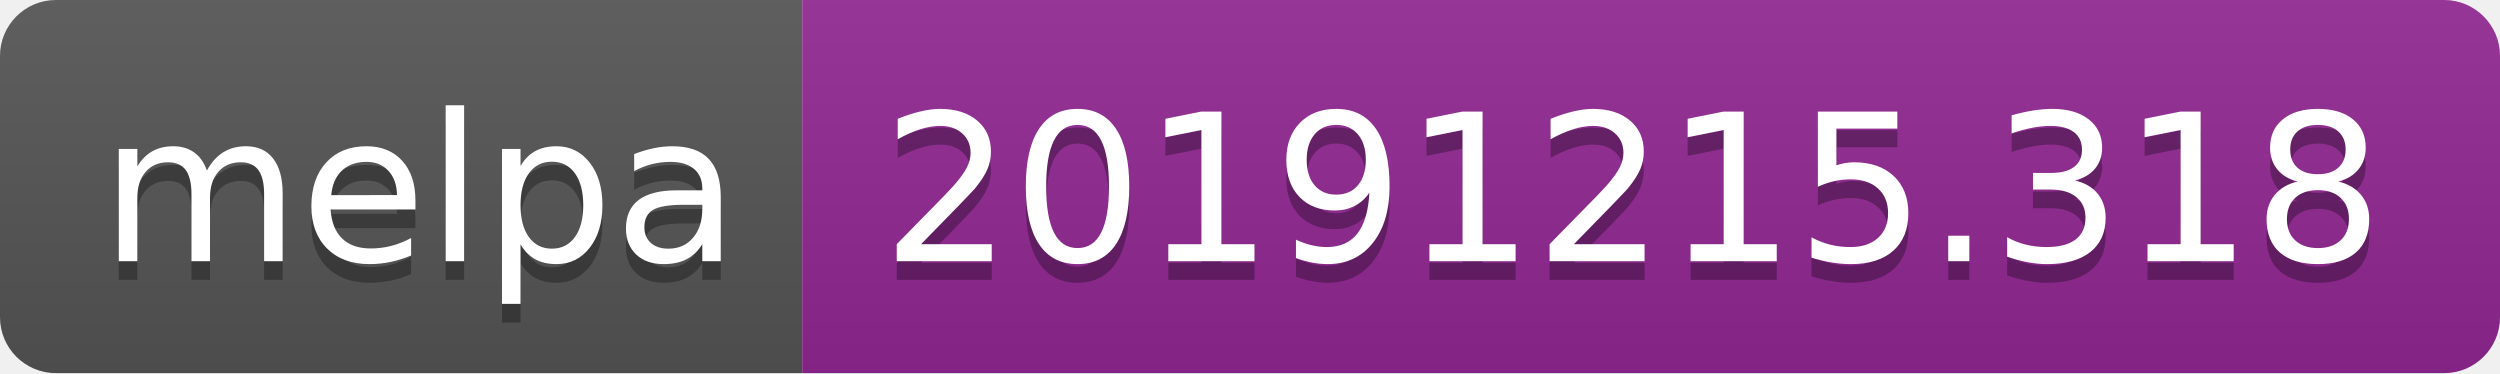
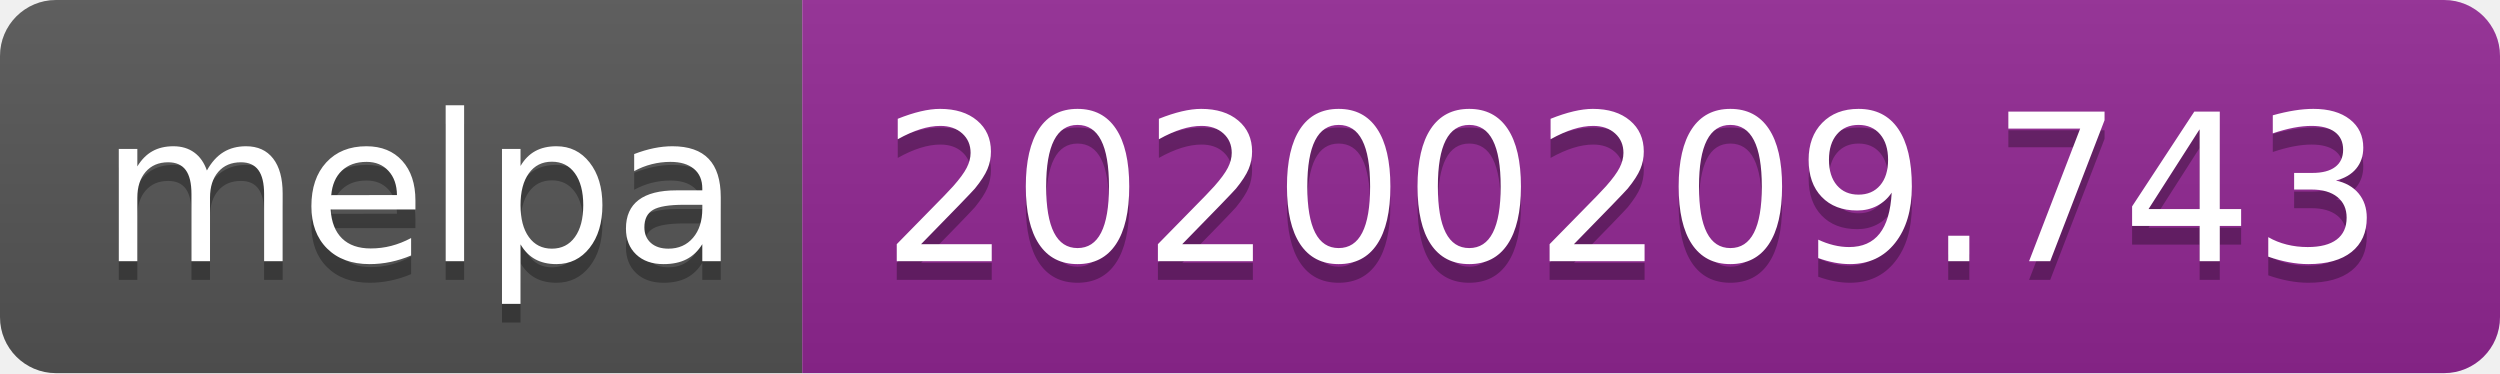
<svg xmlns="http://www.w3.org/2000/svg" width="134" height="20">
  <linearGradient id="b" x2="0" y2="100%">
    <stop offset="0" stop-color="#bbb" stop-opacity=".1" />
    <stop offset="1" stop-opacity=".1" />
  </linearGradient>
  <clipPath id="a">
    <rect width="134" height="20" rx="3" fill="#fff" />
  </clipPath>
  <g clip-path="url(#a)">
    <path fill="#555" d="M0 0h43v20H0z" />
    <path fill="#922793" d="M43 0h91v20H43z" />
    <path fill="url(#b)" d="M0 0h134v20H0z" />
  </g>
  <g fill="#fff" text-anchor="middle" font-family="DejaVu Sans,Verdana,Geneva,sans-serif" font-size="110">
    <text x="225" y="150" fill="#010101" fill-opacity=".3" transform="scale(.1)" textLength="330">melpa</text>
    <text x="225" y="140" transform="scale(.1)" textLength="330">melpa</text>
-     <text x="875" y="150" fill="#010101" fill-opacity=".3" transform="scale(.1)" textLength="810">20191215.318</text>
-     <text x="875" y="140" transform="scale(.1)" textLength="810">20191215.318</text>
+     <text x="875" y="150" fill="#010101" fill-opacity=".3" transform="scale(.1)" textLength="810">20200209.743</text>
+     <text x="875" y="140" transform="scale(.1)" textLength="810">20200209.743</text>
  </g>
</svg>
